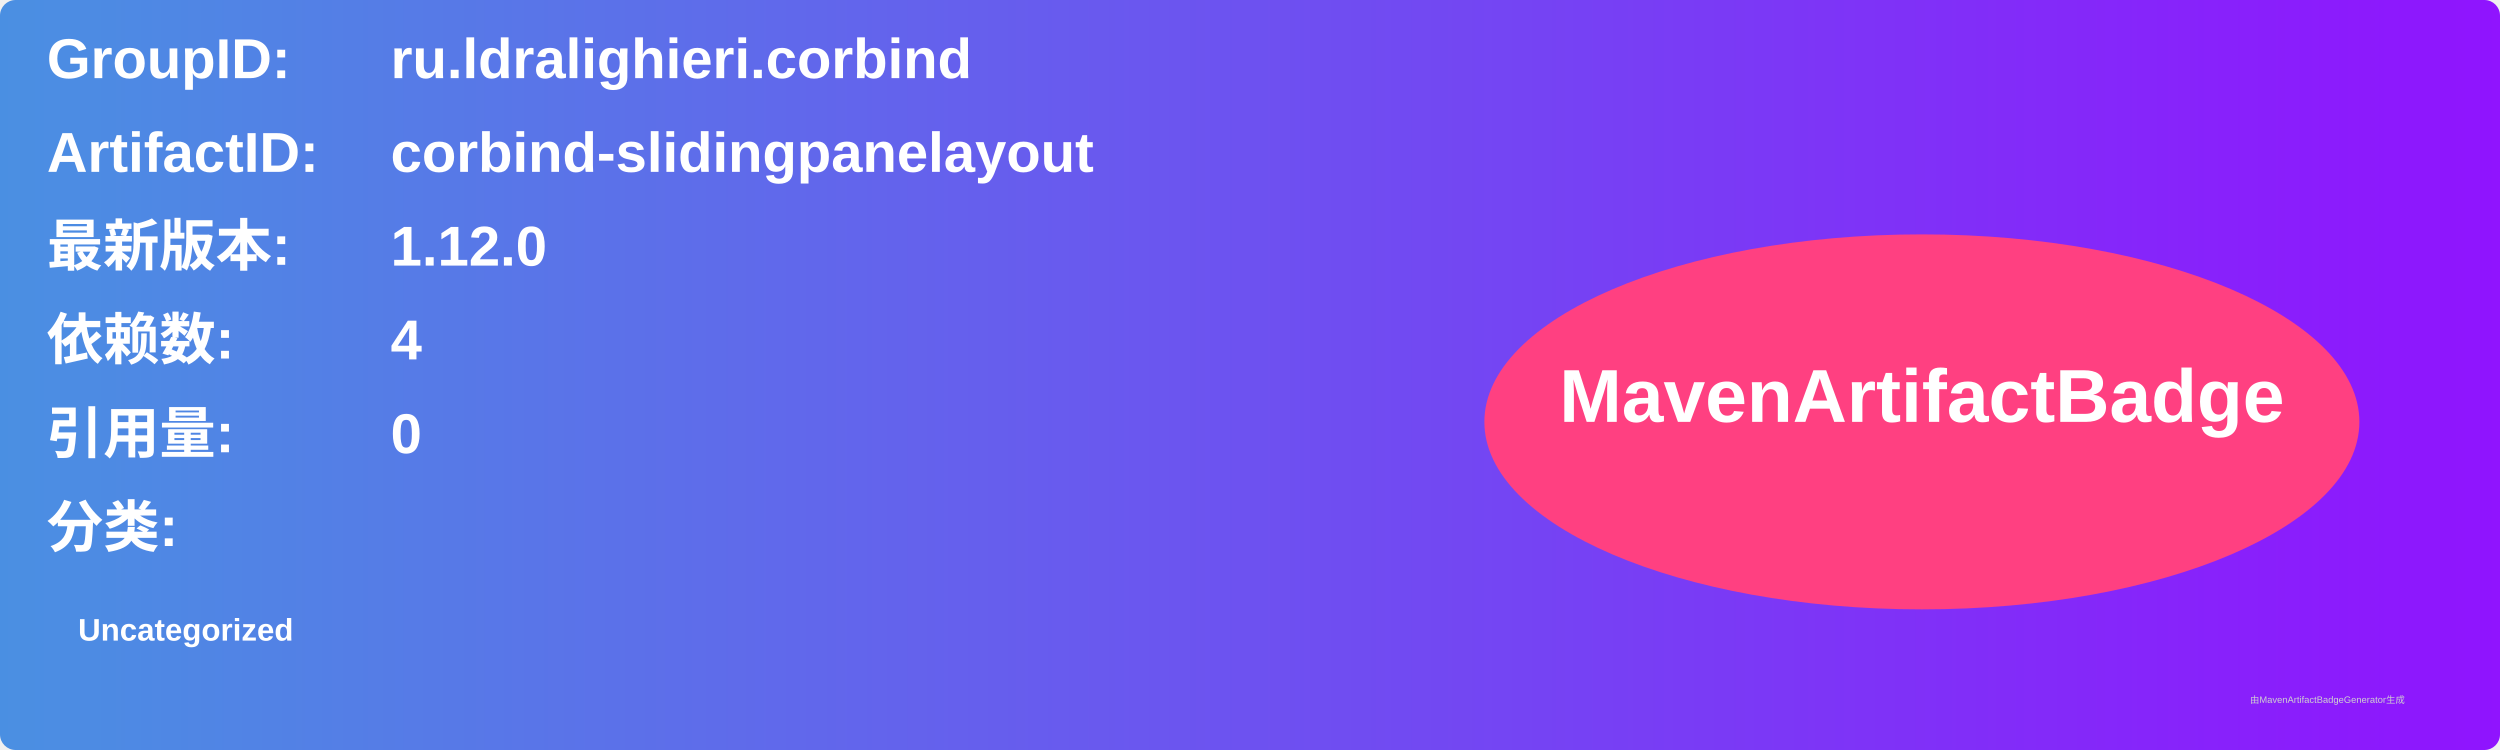
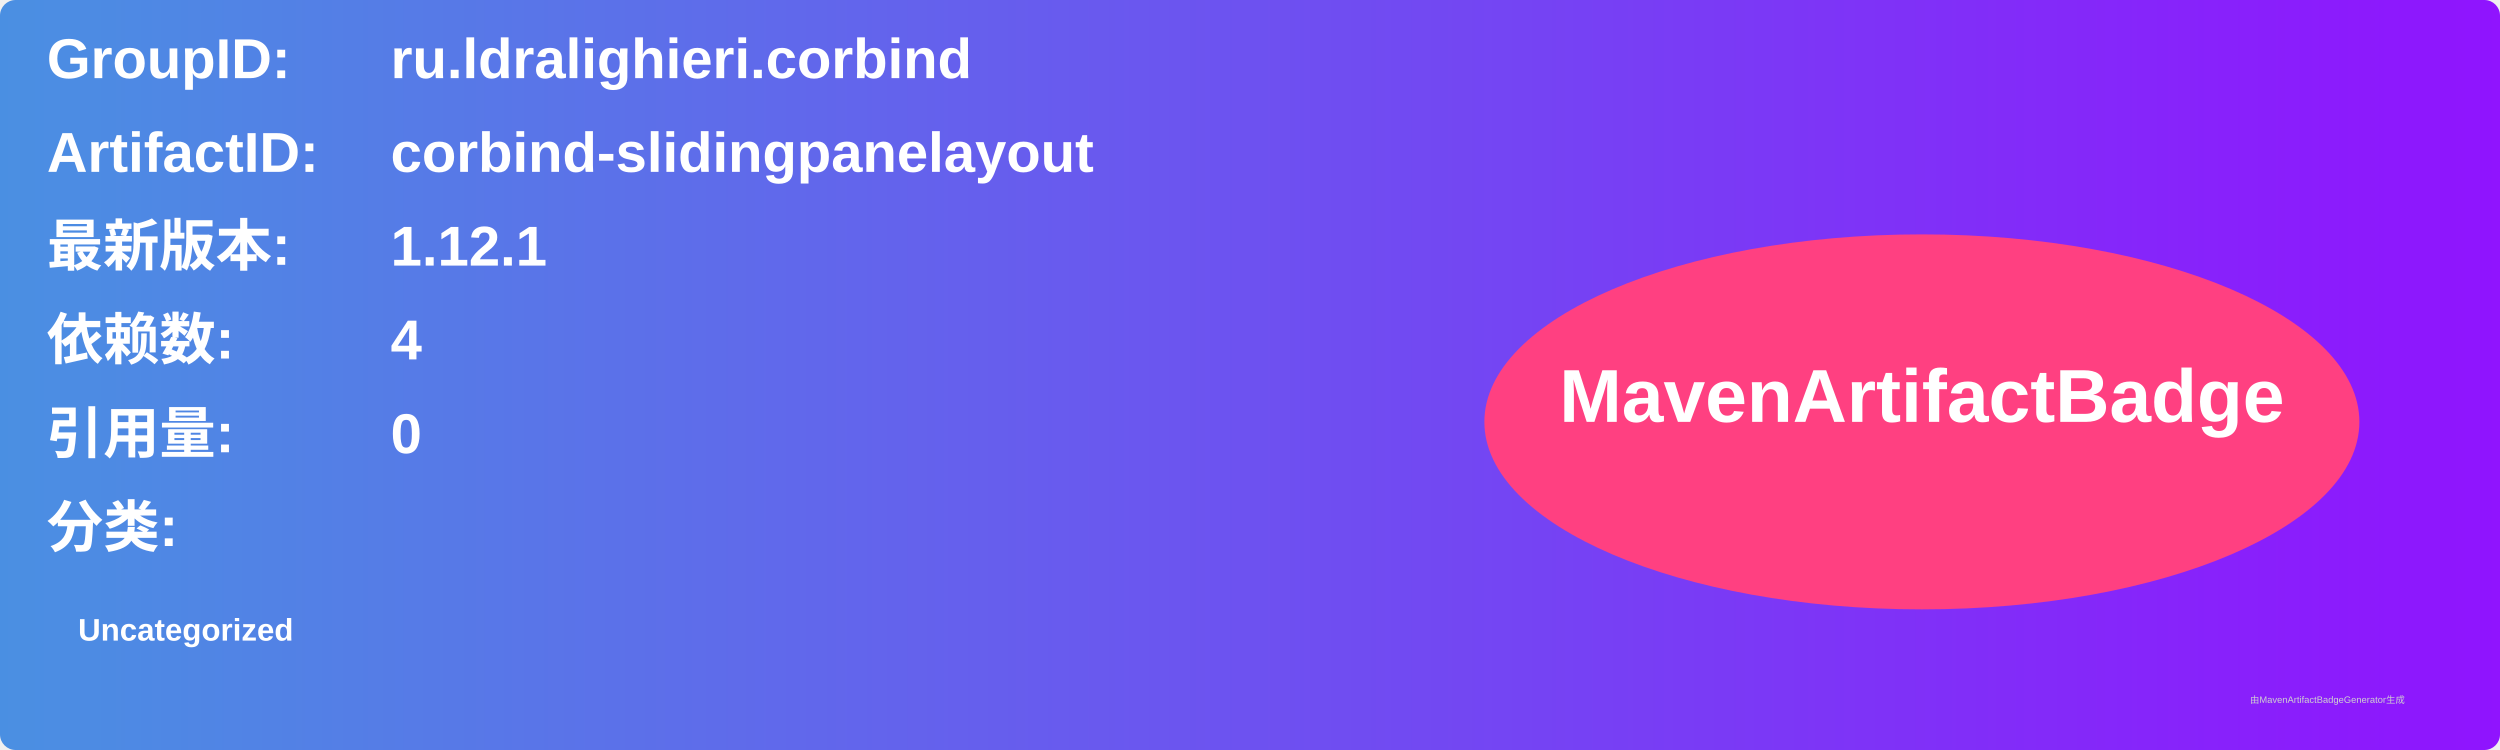
<svg xmlns="http://www.w3.org/2000/svg" width="800" height="240" viewBox="0 0 800 240">
  <linearGradient id="grad" x1="0%" y1="0%" x2="100%" y2="0%">
    <stop offset="0%" stop-color="#4a90e2" />
    <stop offset="100%" stop-color="#9013fe" />
  </linearGradient>
  <rect width="100%" height="100%" rx="5" ry="5" fill="url(#grad)" />
  <g transform="translate(15, 15)">
    <text x="0" y="10" font-family="Arial" font-size="18" fill="white" font-weight="bold" width="260">GroupID:</text>
    <text x="110" y="10" font-family="Arial" font-size="18" fill="white" font-weight="bold" width="460">ru.ldralighieri.corbind</text>
    <text x="0" y="40" font-family="Arial" font-size="18" fill="white" font-weight="bold" width="260">ArtifactID:</text>
    <text x="110" y="40" font-family="Arial" font-size="18" fill="white" font-weight="bold" width="460">corbind-slidingpanelayout</text>
    <text x="0" y="70" font-family="Arial" font-size="18" fill="white" font-weight="bold">最新版本:</text>
    <text x="110" y="70" font-family="Arial" font-size="18" fill="white" font-weight="bold">
-       <tspan font-weight="bold">1.12.0</tspan>
+       <tspan font-weight="bold">1.12.1</tspan>
    </text>
    <text x="0" y="100" font-family="Arial" font-size="18" fill="white" font-weight="bold">依赖数: </text>
    <text x="110" y="100" font-family="Arial" font-size="18" fill="white">
      <tspan font-weight="bold">4</tspan>
    </text>
    <text x="0" y="130" font-family="Arial" font-size="18" fill="white" font-weight="bold">引用量: </text>
    <text x="110" y="130" font-family="Arial" font-size="18" fill="white">
      <tspan font-weight="bold">0</tspan>
    </text>
    <text x="0" y="160" font-family="Arial" font-size="18" fill="white" font-weight="bold">分类:</text>
    <text x="10" y="190" font-family="Arial" font-size="10" fill="white">
      <tspan font-weight="bold">Uncategorized</tspan>
    </text>
    <ellipse cx="600" cy="120" rx="140" ry="60" fill="#ff4081" />
    <text x="600" y="120" text-anchor="middle" font-family="Arial" font-size="24" fill="white" font-weight="bold">MavenArtifactBadge</text>
  </g>
  <text x="720" y="225" font-family="Arial" font-size="3" fill="#d0d0d0">由MavenArtifactBadgeGenerator生成</text>
</svg>
